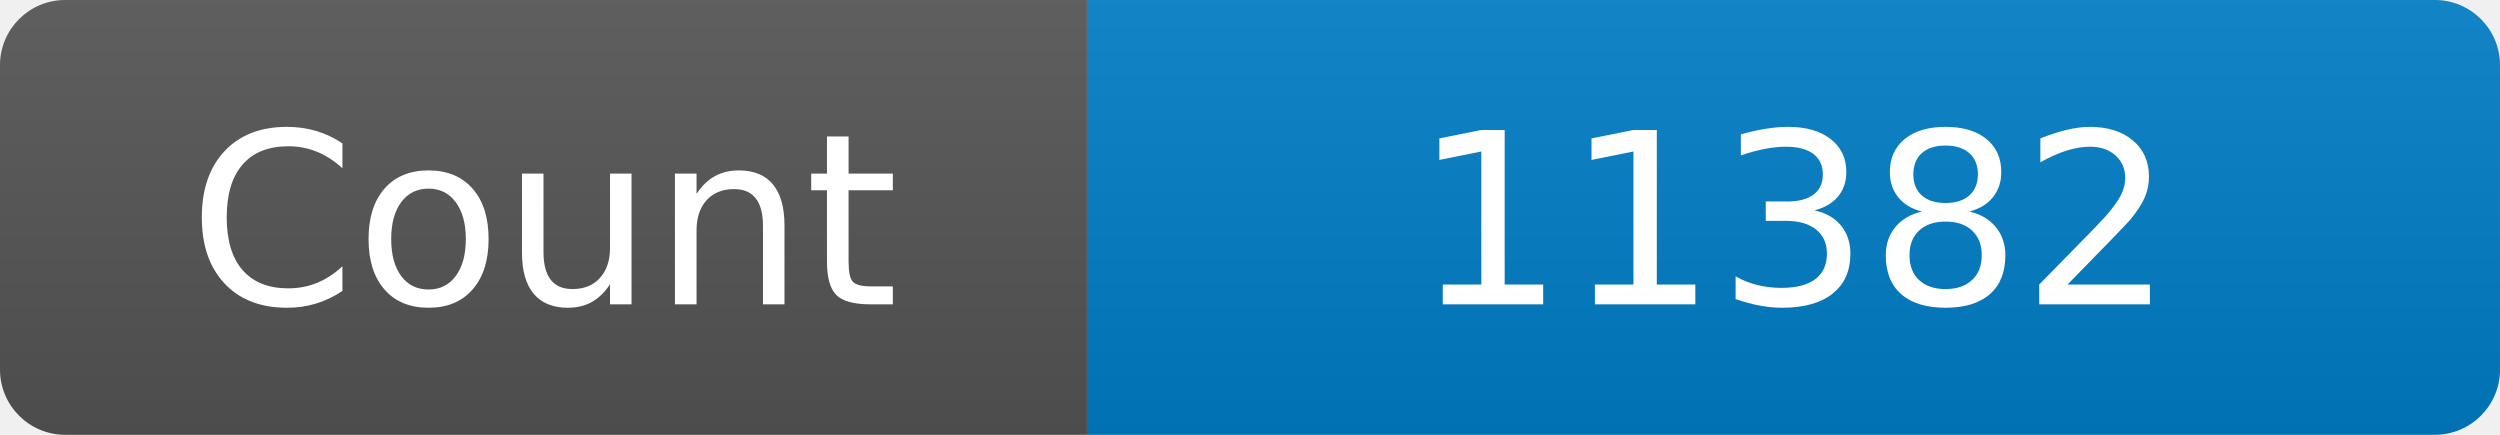
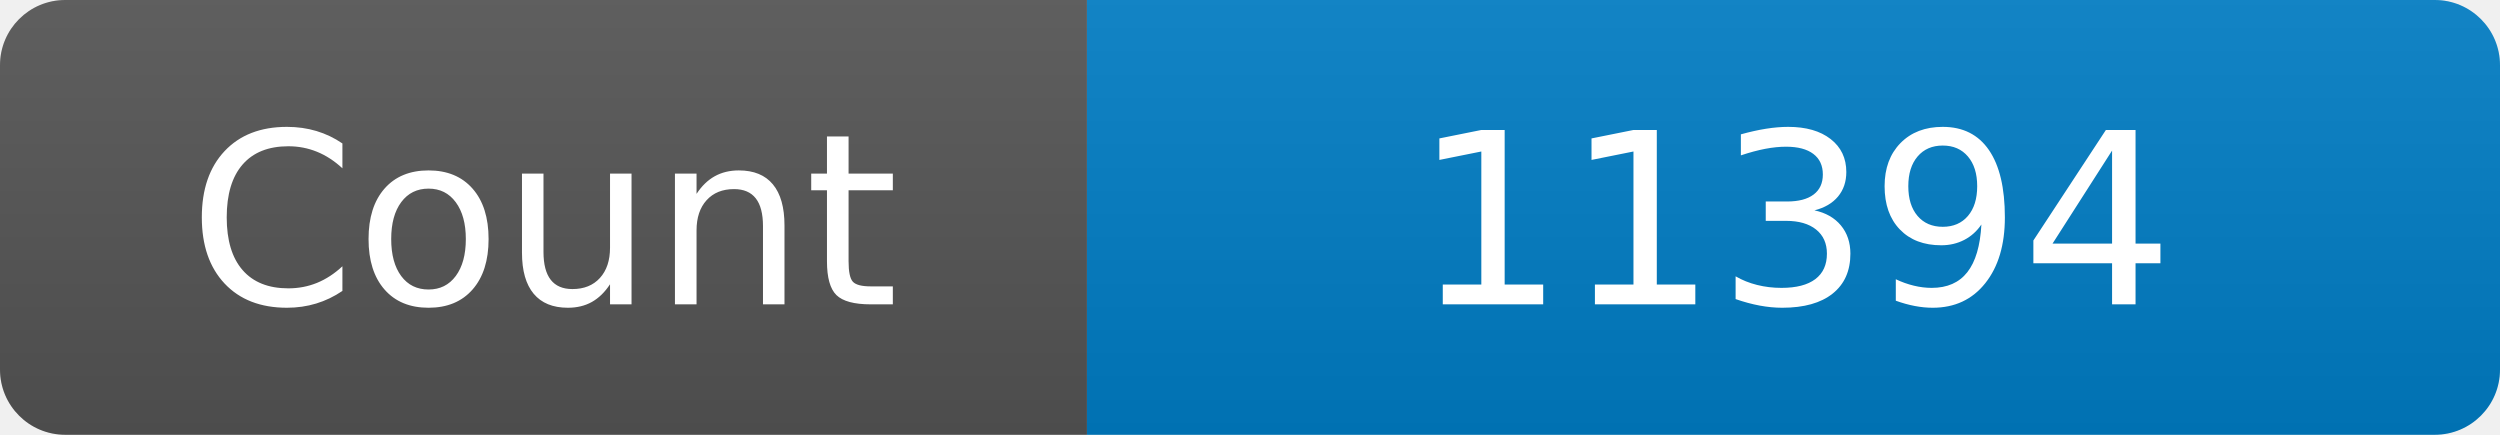
<svg xmlns="http://www.w3.org/2000/svg" width="115" height="20" role="img" aria-label="Maintained?: yes">
  <linearGradient id="s" x2="0" y2="100%">
    <stop offset="0" stop-color="#bbb" stop-opacity=".1" />
    <stop offset="1" stop-opacity=".1" />
  </linearGradient>
  <clipPath id="r">
    <rect width="115" height="20" rx="3" fill="#fff" />
  </clipPath>
  <g clip-path="url(#r)">
    <rect width="50" height="20" fill="#555" />
    <rect x="50" width="160" height="20" fill="#007ec6" />
    <rect width="115" height="20" fill="url(#s)" />
  </g>
  <g fill="#fff" text-anchor="middle" font-family="Verdana,Geneva,DejaVu Sans,sans-serif" font-size="110">
    <text x="250" y="140" transform="scale(.1)" fill="#fff">Count</text>
-     <text x="825" y="140" transform="scale(.1)" fill="#fff">11382</text>
+     <text x="825" y="140" transform="scale(.1)" fill="#fff">11394</text>
  </g>
</svg>
